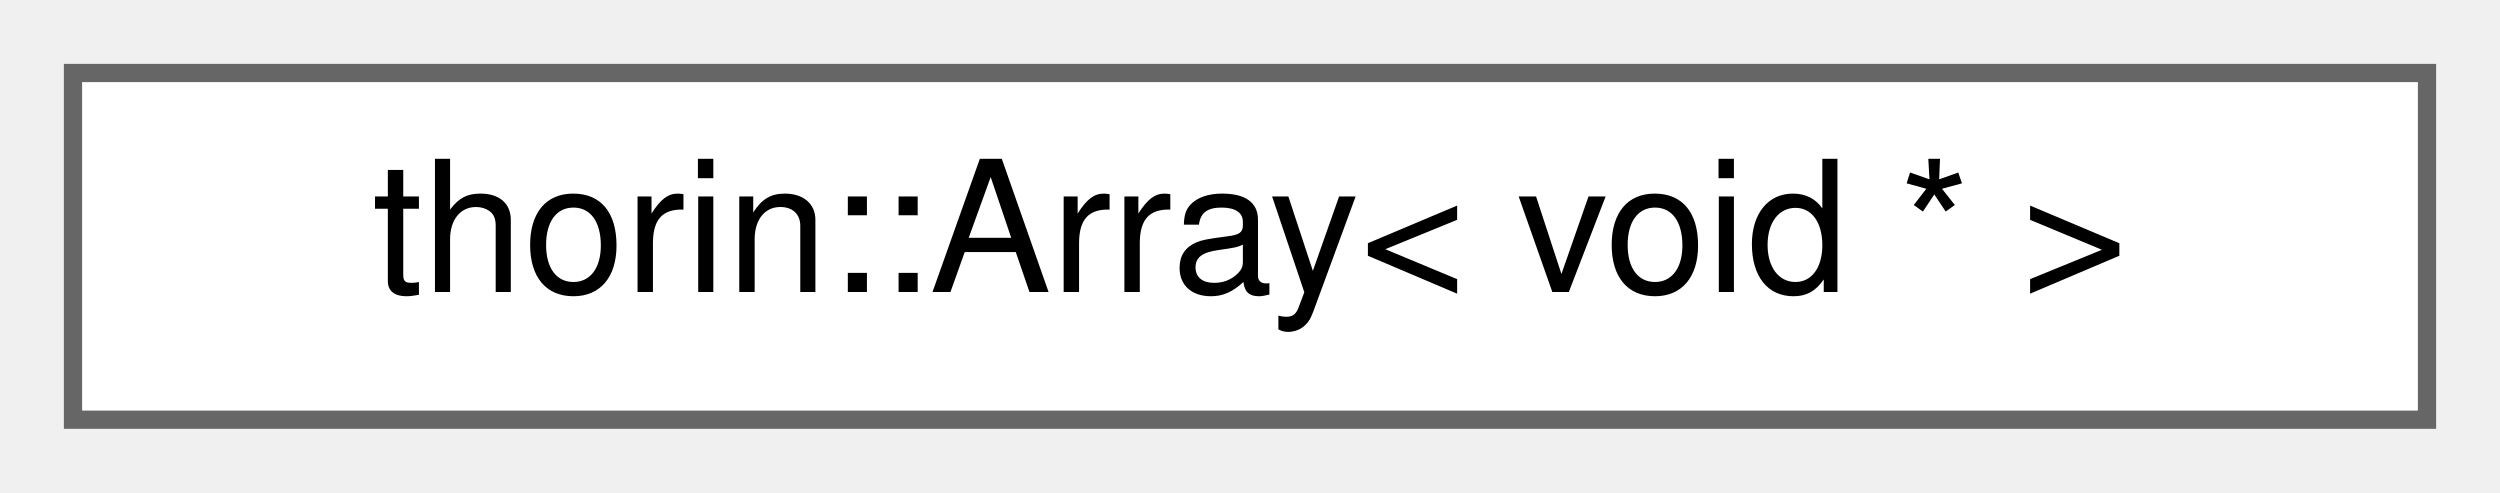
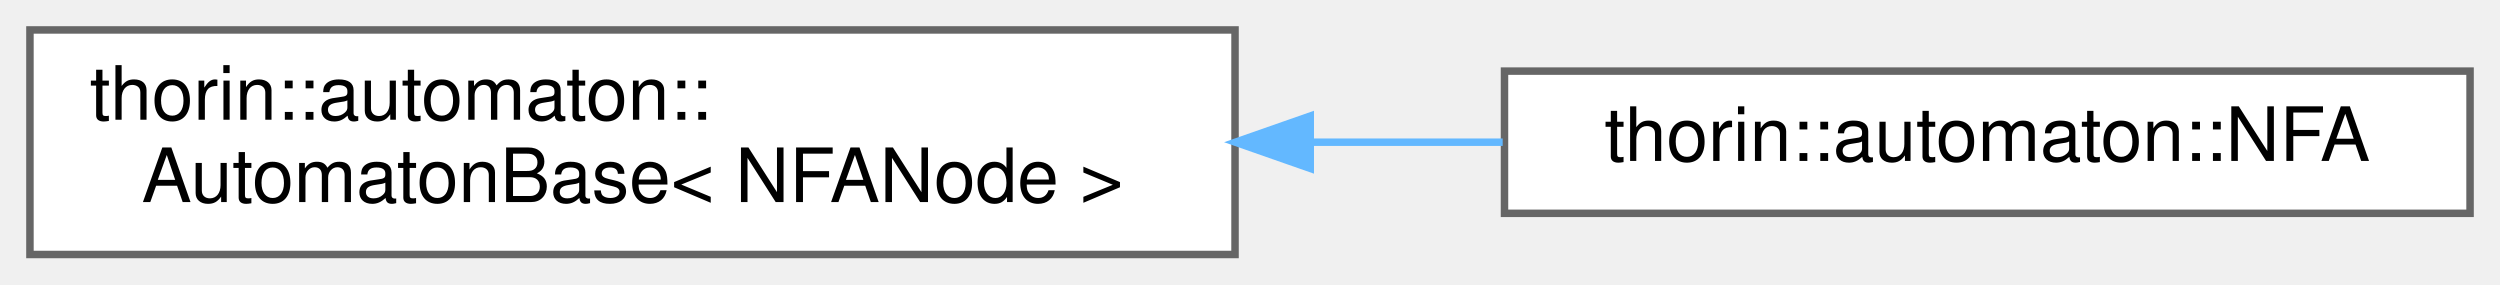
- <svg xmlns="http://www.w3.org/2000/svg" xmlns:xlink="http://www.w3.org/1999/xlink" width="137pt" height="27pt" viewBox="0.00 0.00 137.00 27.00">
-   <g id="graph0" class="graph" transform="scale(1 1) rotate(0) translate(4 23)">
+ <svg xmlns="http://www.w3.org/2000/svg" xmlns:xlink="http://www.w3.org/1999/xlink" width="334pt" height="38pt" viewBox="0.00 0.00 334.00 38.00">
+   <g id="graph0" class="graph" transform="scale(1 1) rotate(0) translate(4 34)">
    <g id="node1" class="node">
      <g id="a_node1">
-         <a xlink:href="classthorin_1_1Array.html" target="_top" xlink:title=" ">
-           <polygon fill="white" stroke="#666666" points="129,-19 0,-19 0,0 129,0 129,-19" />
-           <text text-anchor="middle" x="64.5" y="-7" font-family="Helvetica,sans-Serif" font-size="10.00">thorin::Array&lt; void * &gt;</text>
+         <a xlink:href="classthorin_1_1automaton_1_1AutomatonBase.html" target="_top" xlink:title=" ">
+           <polygon fill="white" stroke="#666666" points="161,-30 0,-30 0,0 161,0 161,-30" />
+           <text text-anchor="start" x="8" y="-18" font-family="Helvetica,sans-Serif" font-size="10.00">thorin::automaton::</text>
+           <text text-anchor="middle" x="80.5" y="-7" font-family="Helvetica,sans-Serif" font-size="10.00">AutomatonBase&lt; NFANode &gt;</text>
        </a>
      </g>
    </g>
+     <g id="node2" class="node">
+       <g id="a_node2">
+         <a xlink:href="classthorin_1_1automaton_1_1NFA.html" target="_top" xlink:title=" ">
+           <polygon fill="white" stroke="#666666" points="326,-24.5 197,-24.5 197,-5.5 326,-5.5 326,-24.5" />
+           <text text-anchor="middle" x="261.5" y="-12.5" font-family="Helvetica,sans-Serif" font-size="10.00">thorin::automaton::NFA</text>
+         </a>
+       </g>
+     </g>
+     <g id="edge1" class="edge">
+       <path fill="none" stroke="#63b8ff" d="M171.18,-15C179.81,-15 188.45,-15 196.76,-15" />
+       <polygon fill="#63b8ff" stroke="#63b8ff" points="171.05,-11.5 161.05,-15 171.05,-18.5 171.05,-11.5" />
+     </g>
  </g>
</svg>
